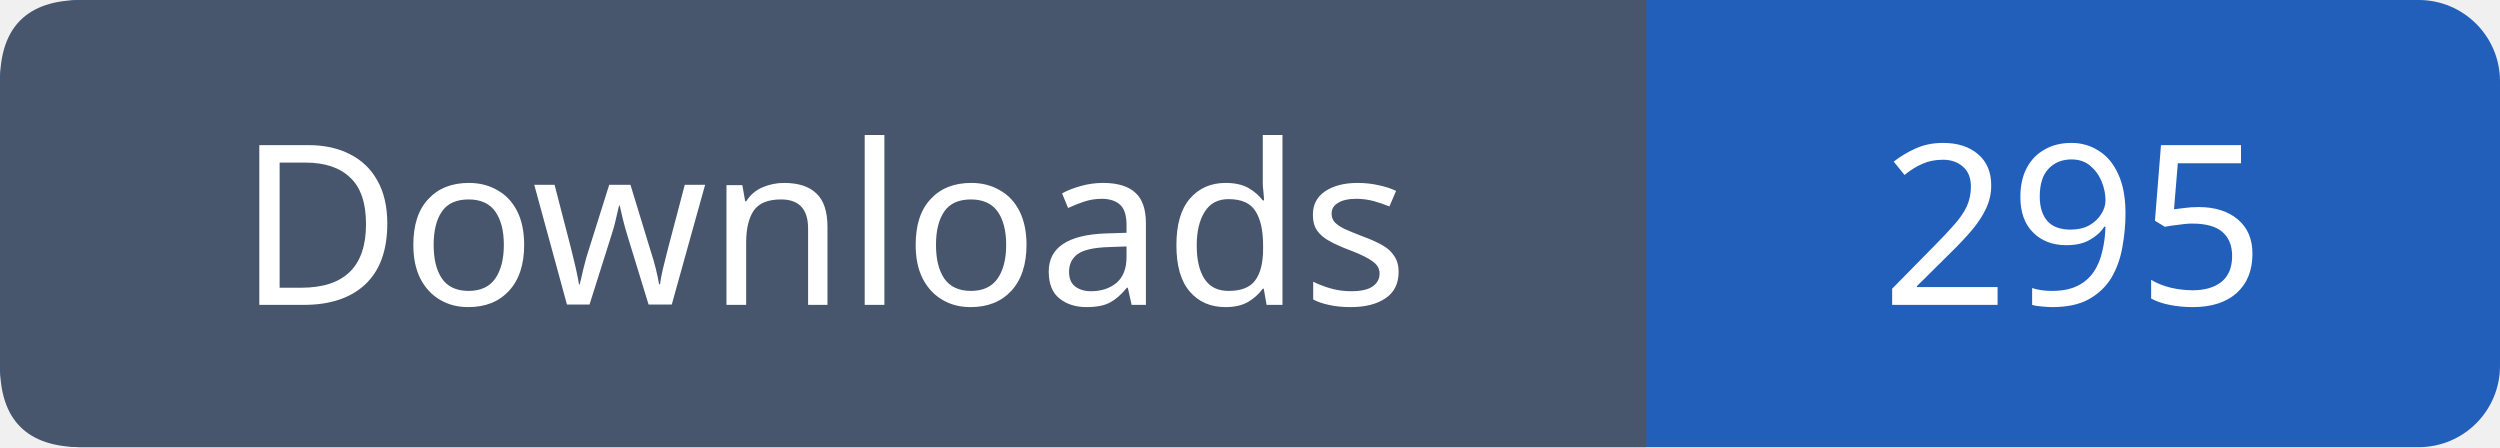
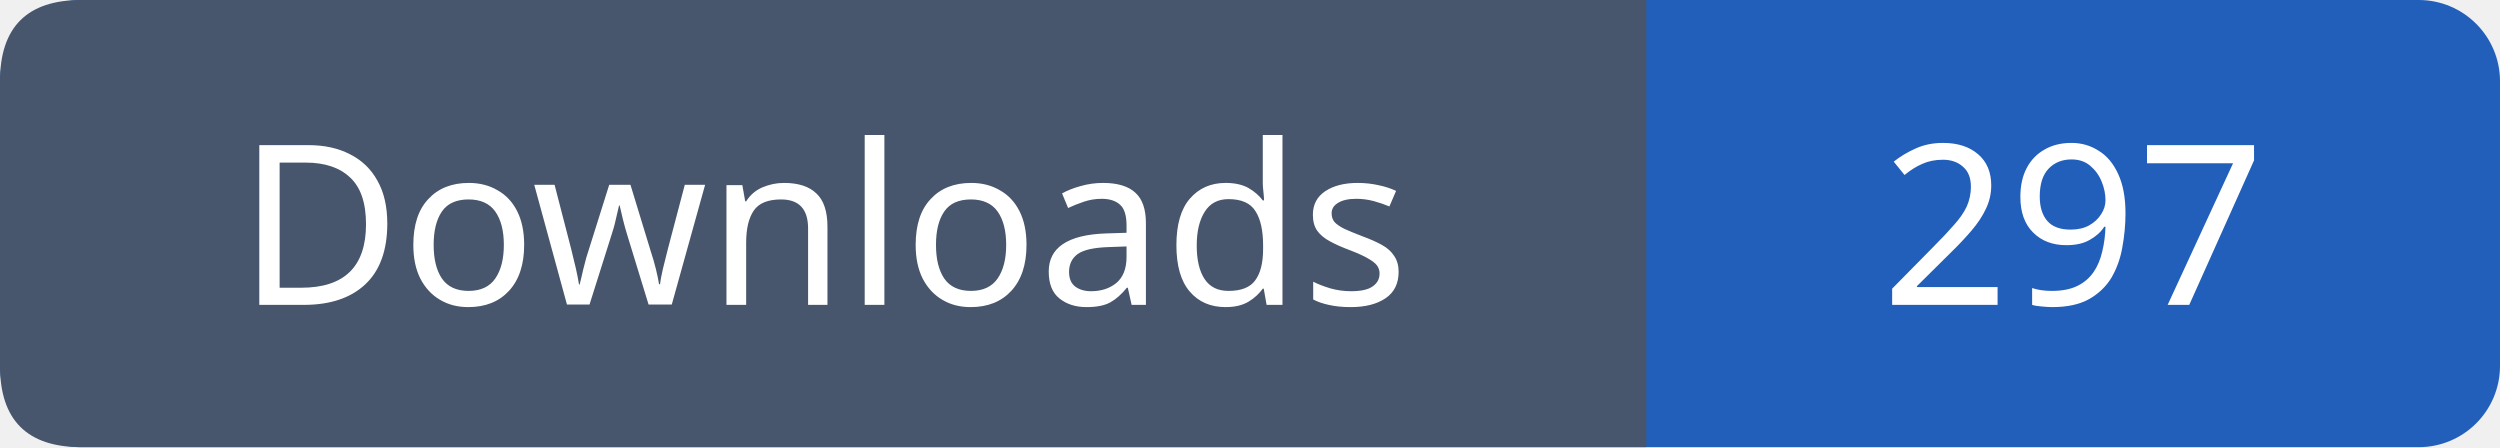
- <svg xmlns="http://www.w3.org/2000/svg" width="123" height="22" role="img" aria-label="Downloads: 295">
+ <svg xmlns="http://www.w3.org/2000/svg" width="123" height="22" role="img" aria-label="Downloads: 297">
  <rect width="123" height="22" rx="4" fill="#215fbb" />
  <path fill="#47566c" d="M4 0h77v22H4q-4 0-4-4V4q0-4 4-4" />
  <g font-family="Verdana,sans-serif" font-size="11" fill="white" text-anchor="middle">
    <text x="40.5" y="15">Downloads</text>
-     <text x="102.0" y="15">295</text>
+     <text x="102.0" y="15">297</text>
  </g>
</svg>
